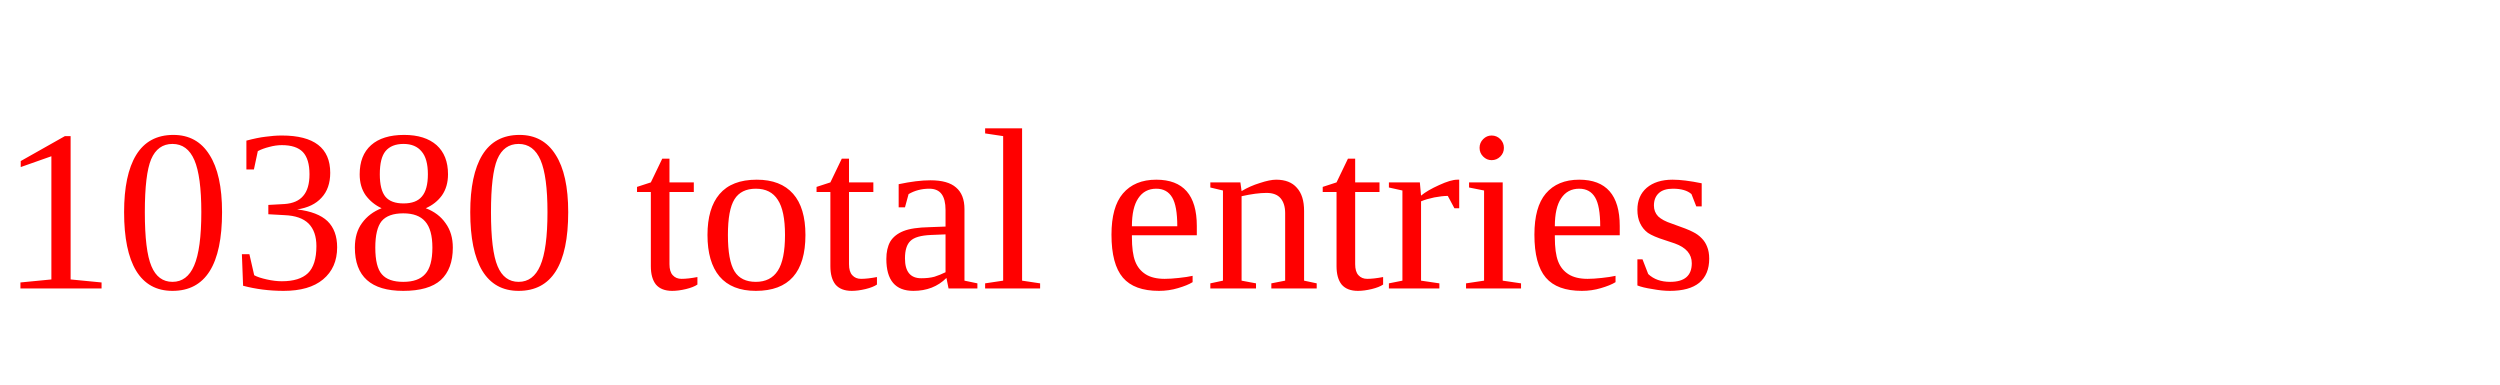
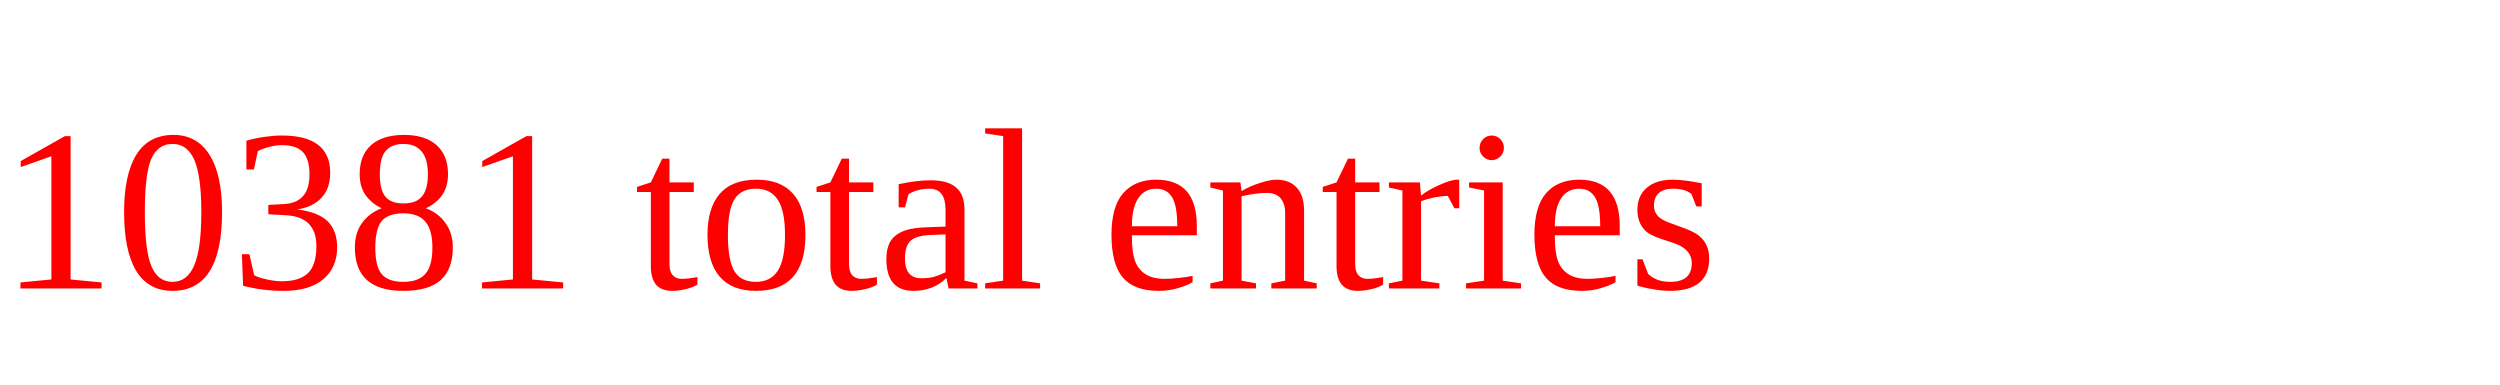
<svg xmlns="http://www.w3.org/2000/svg" height="20" width="130" version="1.1">
-   <text x="0" y="15" fill="red">10380 total entries</text>
+   <text x="0" y="15" fill="red">10381 total entries</text>
</svg>
